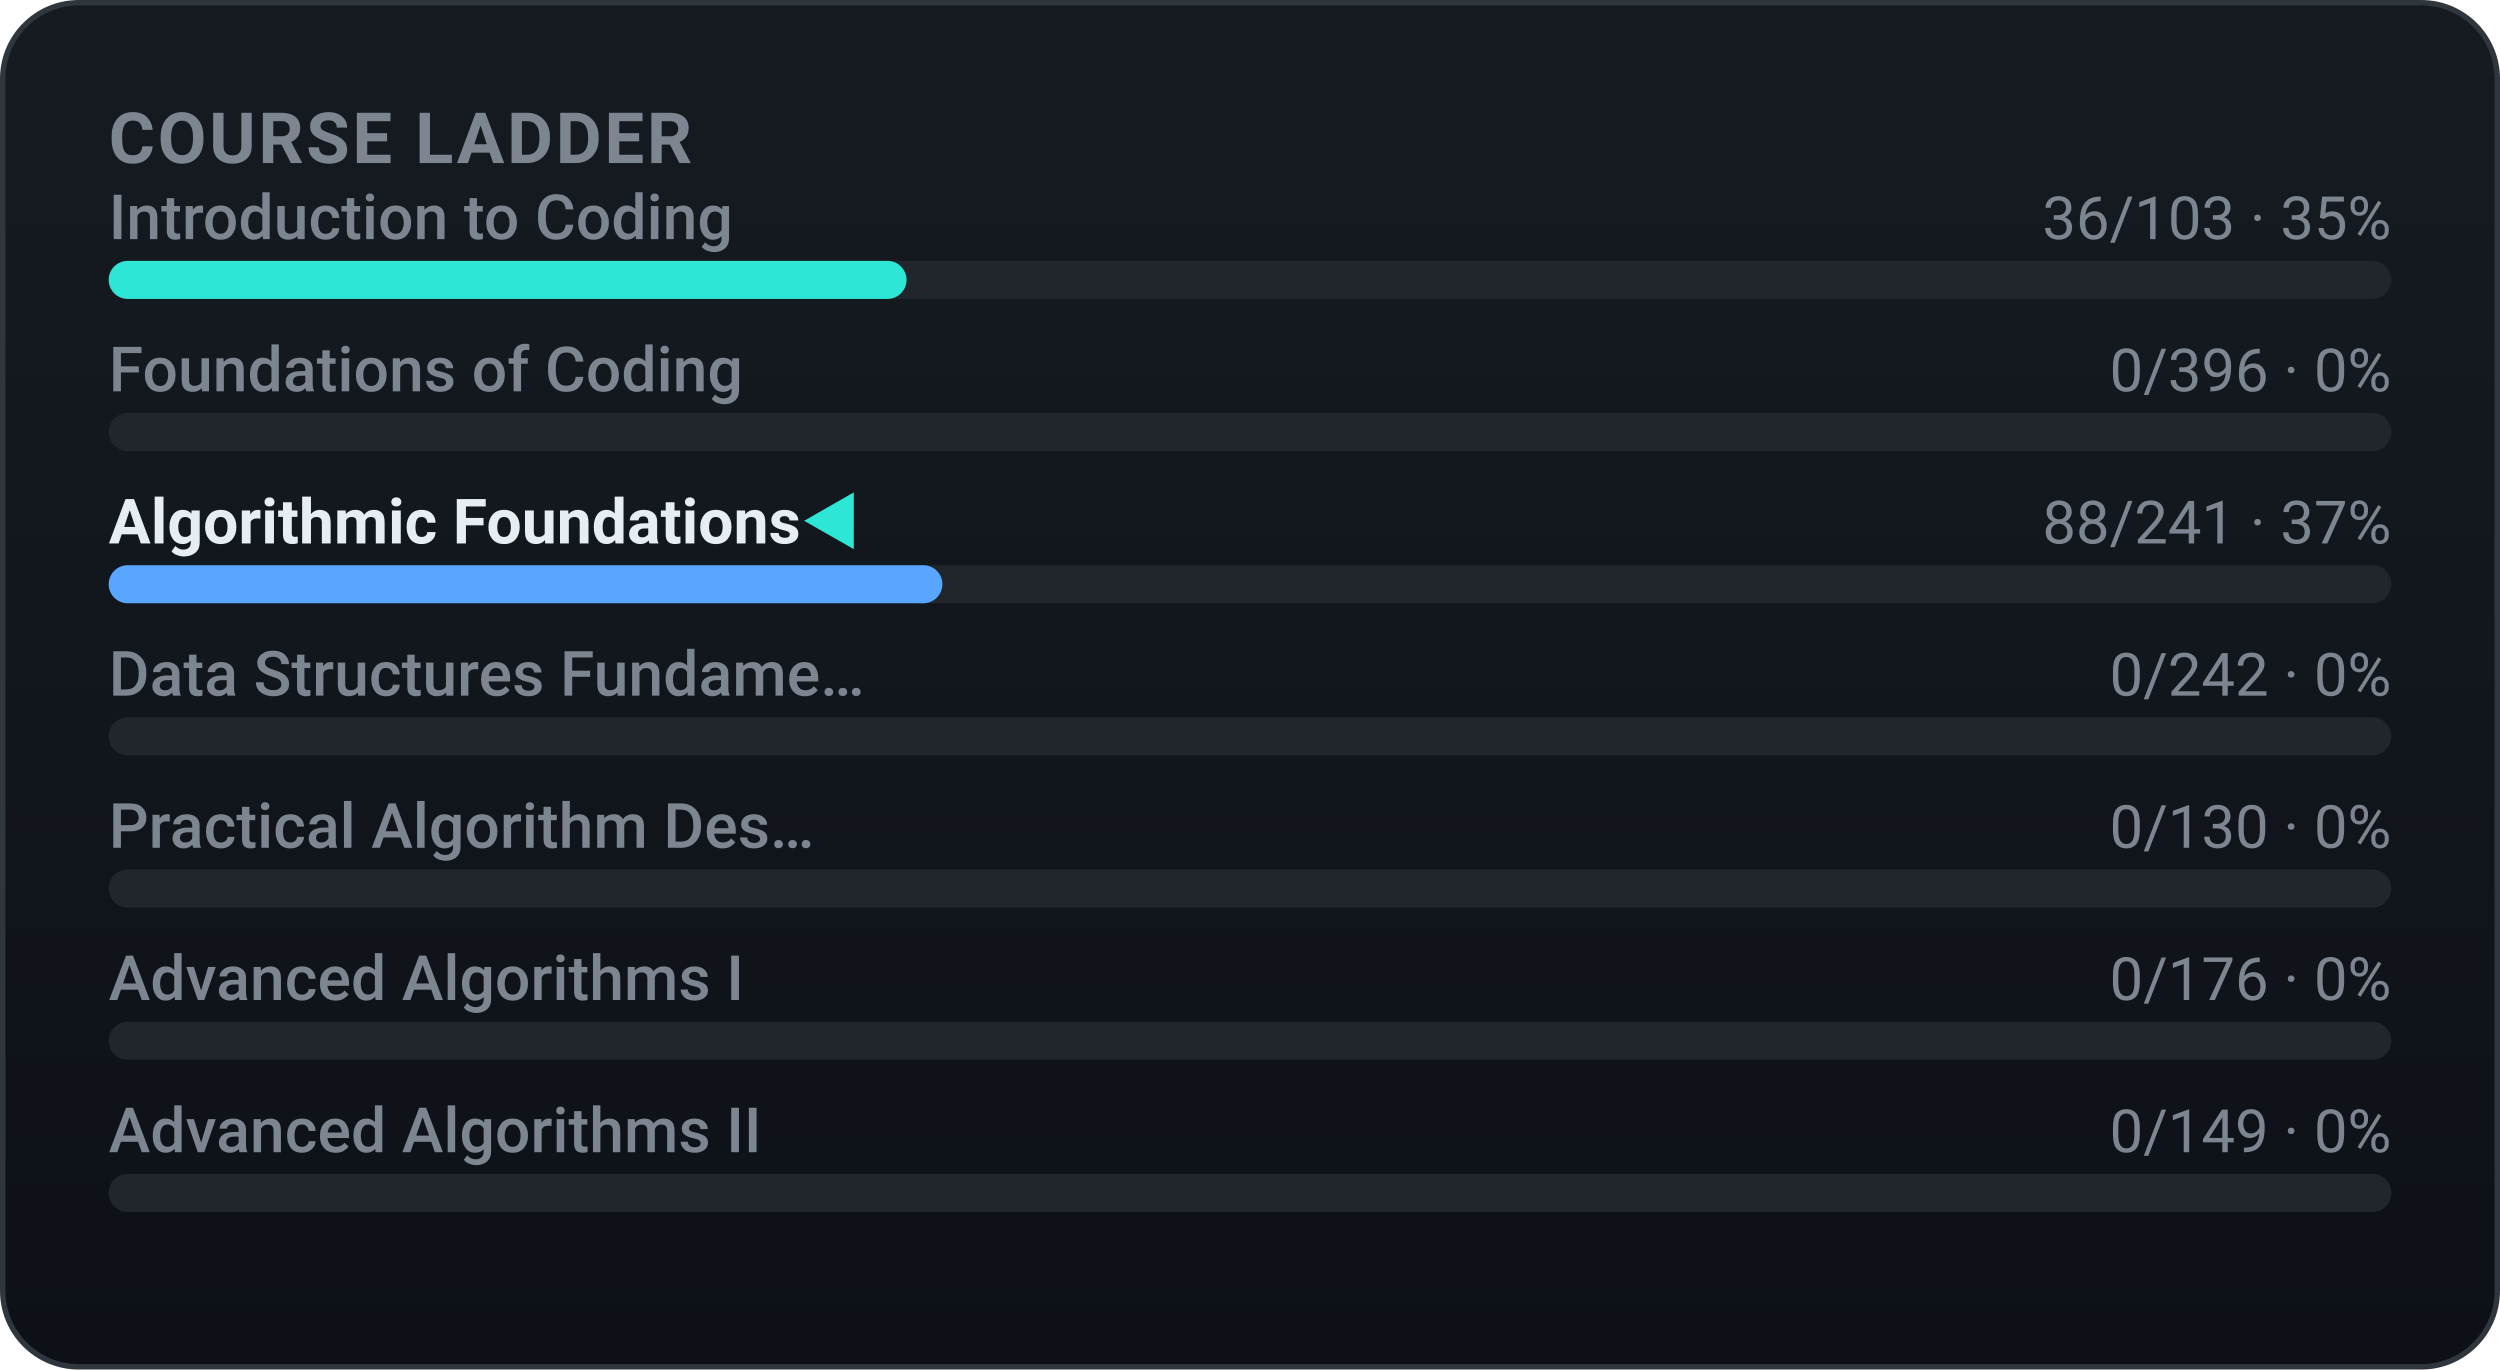
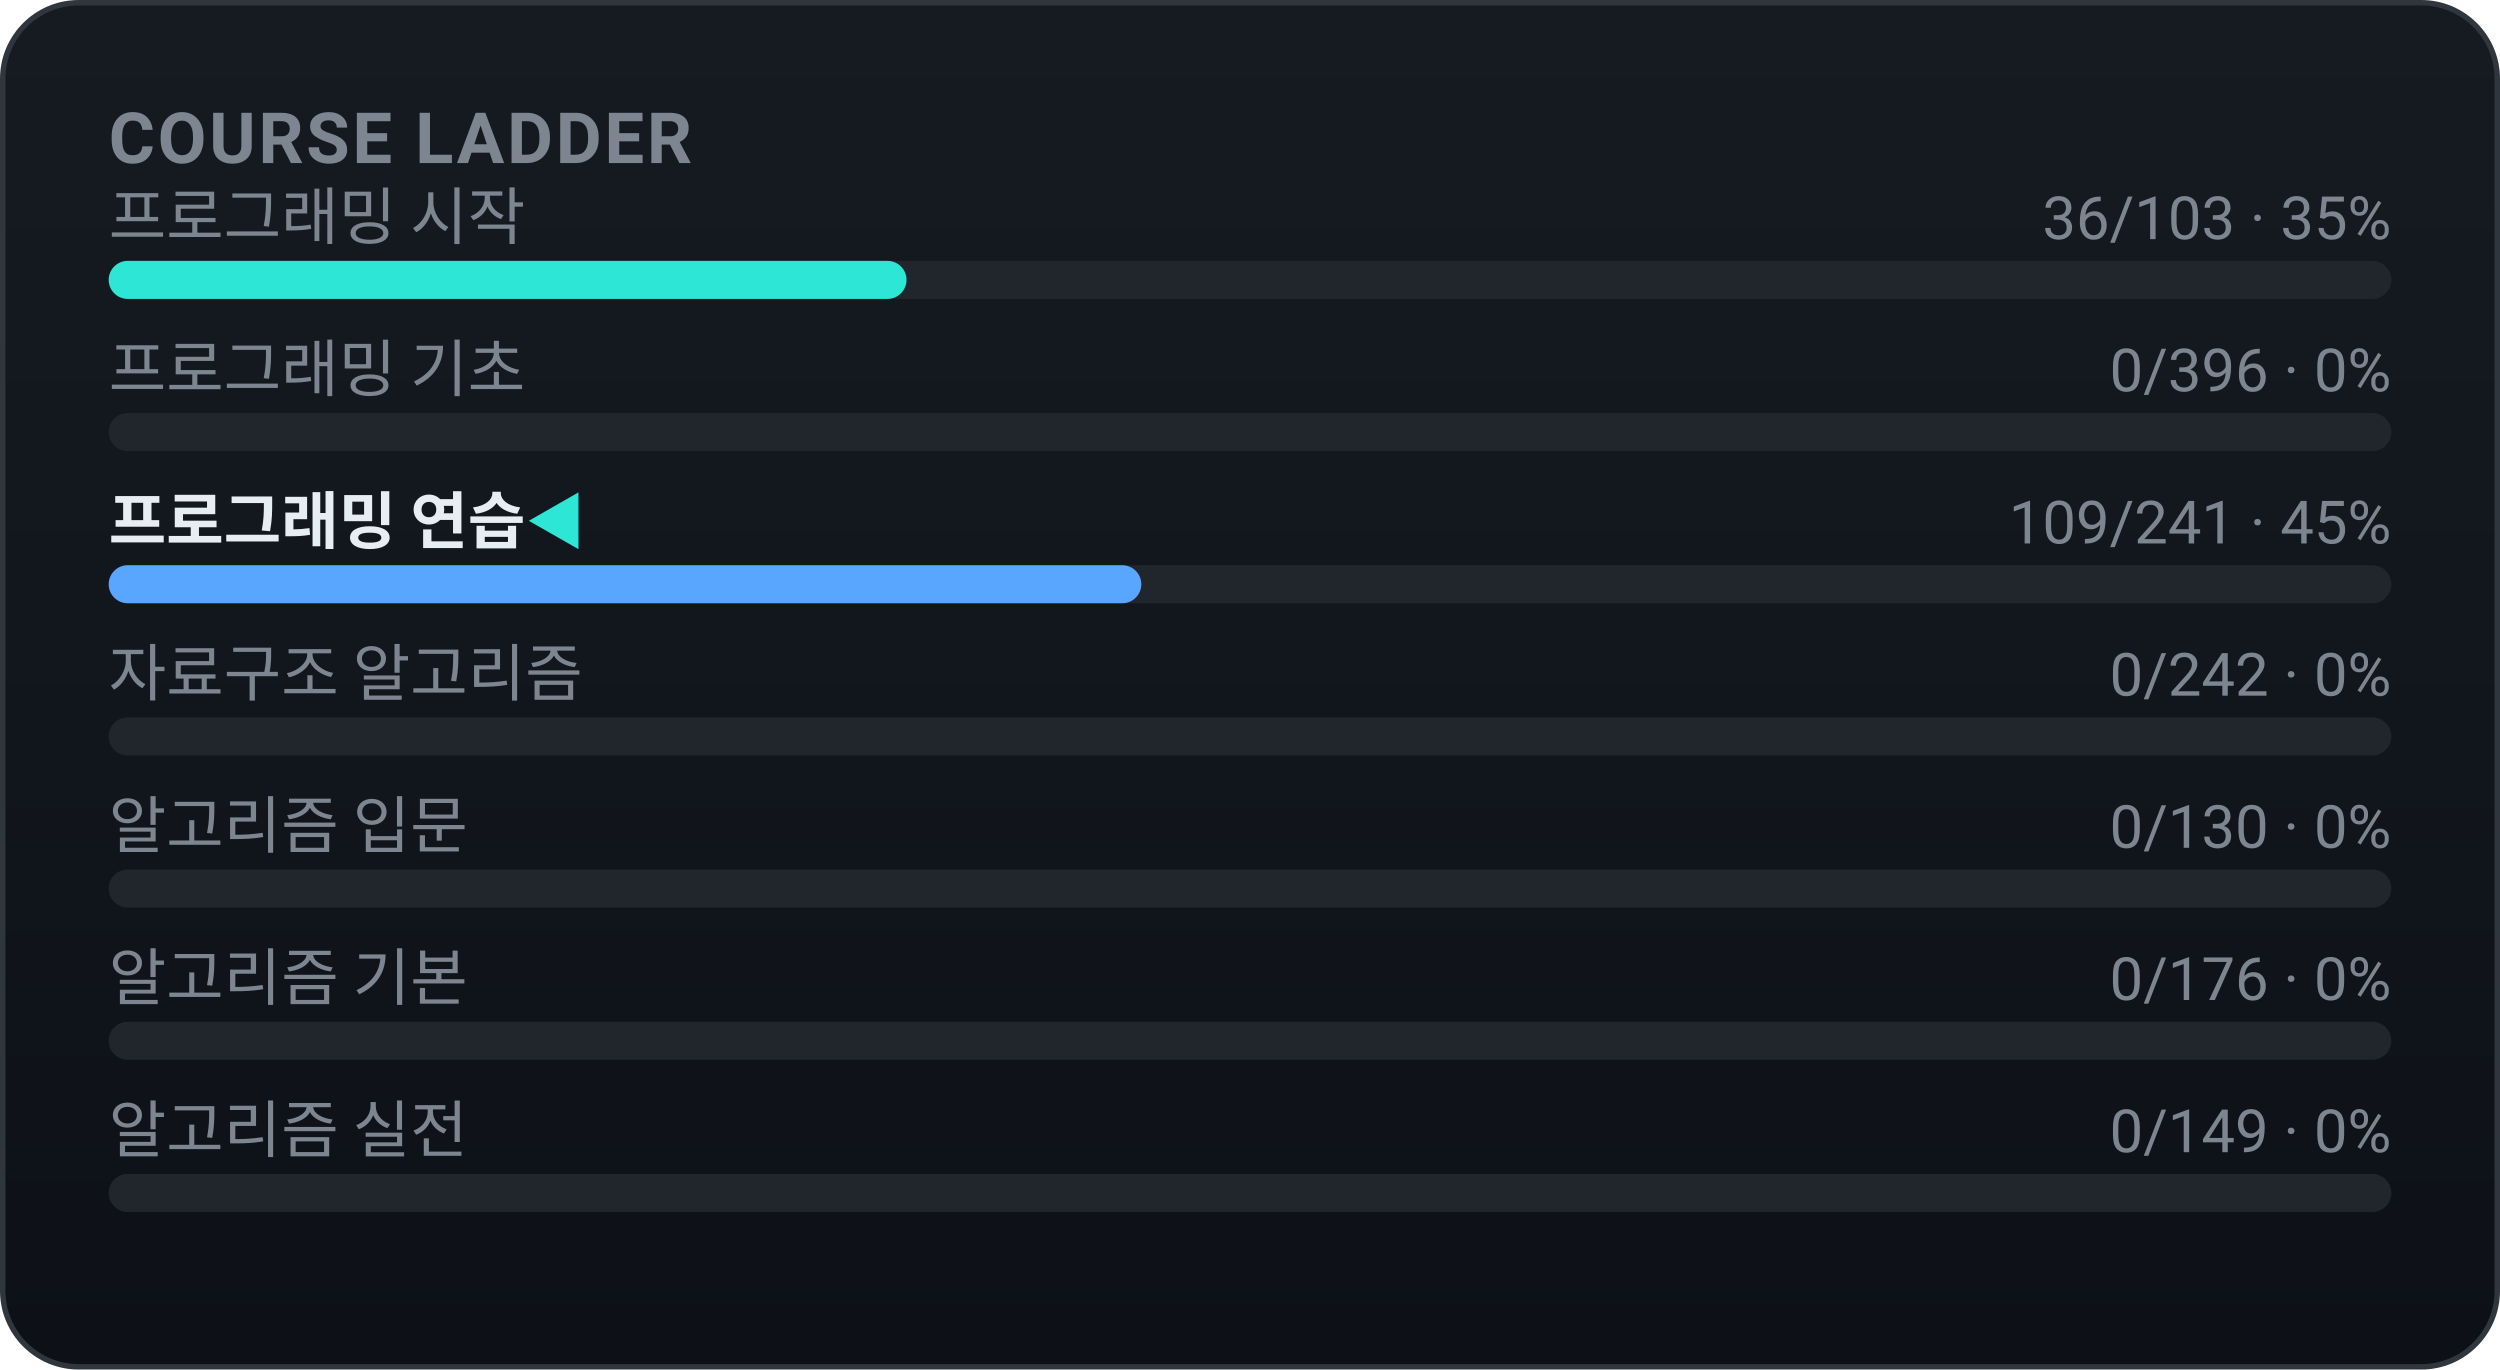
<svg xmlns="http://www.w3.org/2000/svg" width="460" height="252" viewBox="0 0 460 252" role="img" font-family="-apple-system,BlinkMacSystemFont,'Segoe UI',Roboto,'Apple SD Gothic Neo','Malgun Gothic',sans-serif">
  <defs>
    <linearGradient id="bgg" x1="0" y1="0" x2="0" y2="1">
      <stop offset="0" stop-color="#161b22" />
      <stop offset="1" stop-color="#0d1117" />
    </linearGradient>
  </defs>
  <rect x="0.5" y="0.5" width="459" height="251" rx="14" fill="url(#bgg)" stroke="#30363d" />
  <text x="20" y="30" font-family="-apple-system,BlinkMacSystemFont,'Segoe UI',Roboto,'Apple SD Gothic Neo','Malgun Gothic',sans-serif" font-size="13" font-weight="700" fill="#7d8590" letter-spacing="0.5">COURSE LADDER</text>
-   <text x="20" y="44" font-size="11.5" font-weight="500" fill="#7d8590">Introduction to Coding</text>
+   <text x="20" y="44" font-size="11.5" font-weight="500" fill="#7d8590">프로그래밍 시작</text>
  <text x="440" y="44" text-anchor="end" font-size="11" fill="#7d8590">36/103 · 35%</text>
  <rect x="20" y="48" width="420" height="7" rx="3.5" fill="#21262d" />
  <rect x="20" y="48" width="146.8" height="7" rx="3.5" fill="#2ee6d6" />
-   <text x="20" y="72" font-size="11.5" font-weight="500" fill="#7d8590">Foundations of Coding</text>
+   <text x="20" y="72" font-size="11.5" font-weight="500" fill="#7d8590">프로그래밍 기초</text>
  <text x="440" y="72" text-anchor="end" font-size="11" fill="#7d8590">0/396 · 0%</text>
  <rect x="20" y="76" width="420" height="7" rx="3.5" fill="#21262d" />
-   <text x="20" y="100" font-size="11.5" font-weight="700" fill="#e6edf3">Algorithmic Foundations<tspan fill="#2ee6d6" font-weight="700"> ◀</tspan>
+   <text x="20" y="100" font-size="11.5" font-weight="700" fill="#e6edf3">프로그래밍 연습<tspan fill="#2ee6d6" font-weight="700"> ◀</tspan>
  </text>
-   <text x="440" y="100" text-anchor="end" font-size="11" fill="#7d8590">88/241 · 37%</text>
+   <text x="440" y="100" text-anchor="end" font-size="11" fill="#7d8590">109/241 · 45%</text>
  <rect x="20" y="104" width="420" height="7" rx="3.5" fill="#21262d" />
-   <rect x="20" y="104" width="153.4" height="7" rx="3.5" fill="#58a6ff" />
-   <text x="20" y="128" font-size="11.5" font-weight="500" fill="#7d8590">Data Structures Fundame…</text>
+   <rect x="20" y="104" width="190.0" height="7" rx="3.5" fill="#58a6ff" />
+   <text x="20" y="128" font-size="11.5" font-weight="500" fill="#7d8590">자료구조 알고리즘</text>
  <text x="440" y="128" text-anchor="end" font-size="11" fill="#7d8590">0/242 · 0%</text>
  <rect x="20" y="132" width="420" height="7" rx="3.5" fill="#21262d" />
-   <text x="20" y="156" font-size="11.5" font-weight="500" fill="#7d8590">Practical Algorithm Des…</text>
+   <text x="20" y="156" font-size="11.5" font-weight="500" fill="#7d8590">알고리즘 입문</text>
  <text x="440" y="156" text-anchor="end" font-size="11" fill="#7d8590">0/130 · 0%</text>
  <rect x="20" y="160" width="420" height="7" rx="3.5" fill="#21262d" />
-   <text x="20" y="184" font-size="11.5" font-weight="500" fill="#7d8590">Advanced Algorithms I</text>
+   <text x="20" y="184" font-size="11.5" font-weight="500" fill="#7d8590">알고리즘 기본</text>
  <text x="440" y="184" text-anchor="end" font-size="11" fill="#7d8590">0/176 · 0%</text>
  <rect x="20" y="188" width="420" height="7" rx="3.5" fill="#21262d" />
-   <text x="20" y="212" font-size="11.5" font-weight="500" fill="#7d8590">Advanced Algorithms II</text>
+   <text x="20" y="212" font-size="11.5" font-weight="500" fill="#7d8590">알고리즘 실전</text>
  <text x="440" y="212" text-anchor="end" font-size="11" fill="#7d8590">0/149 · 0%</text>
  <rect x="20" y="216" width="420" height="7" rx="3.5" fill="#21262d" />
</svg>
